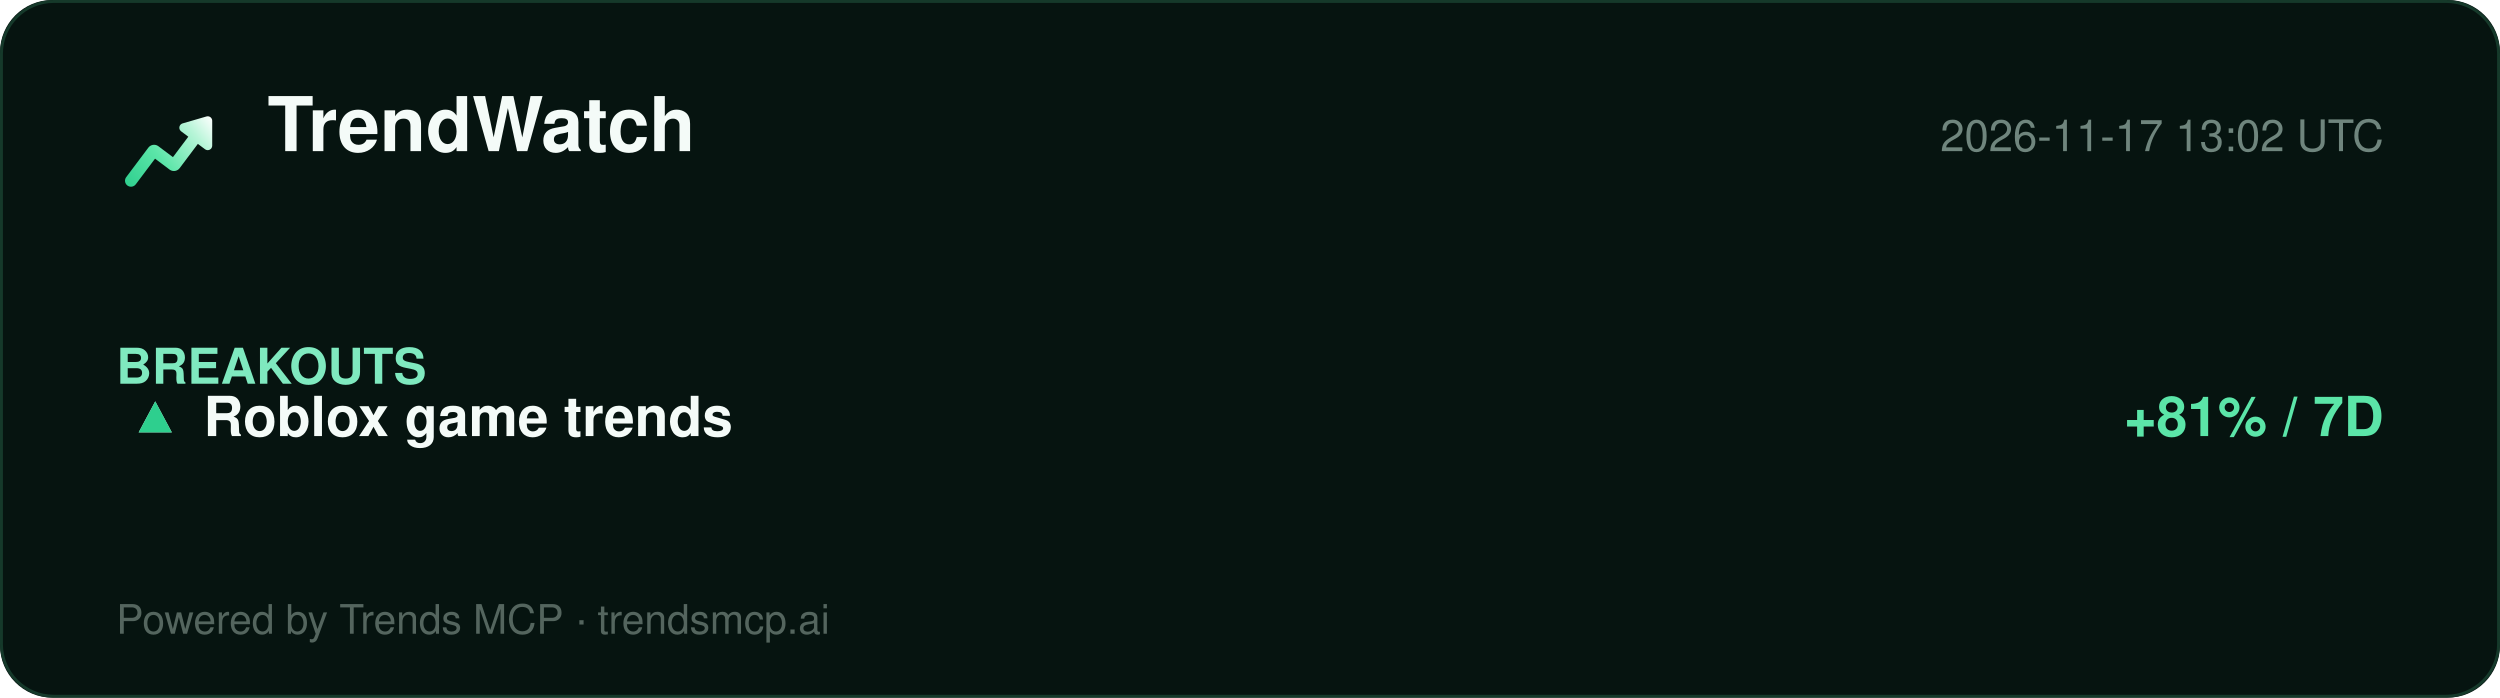
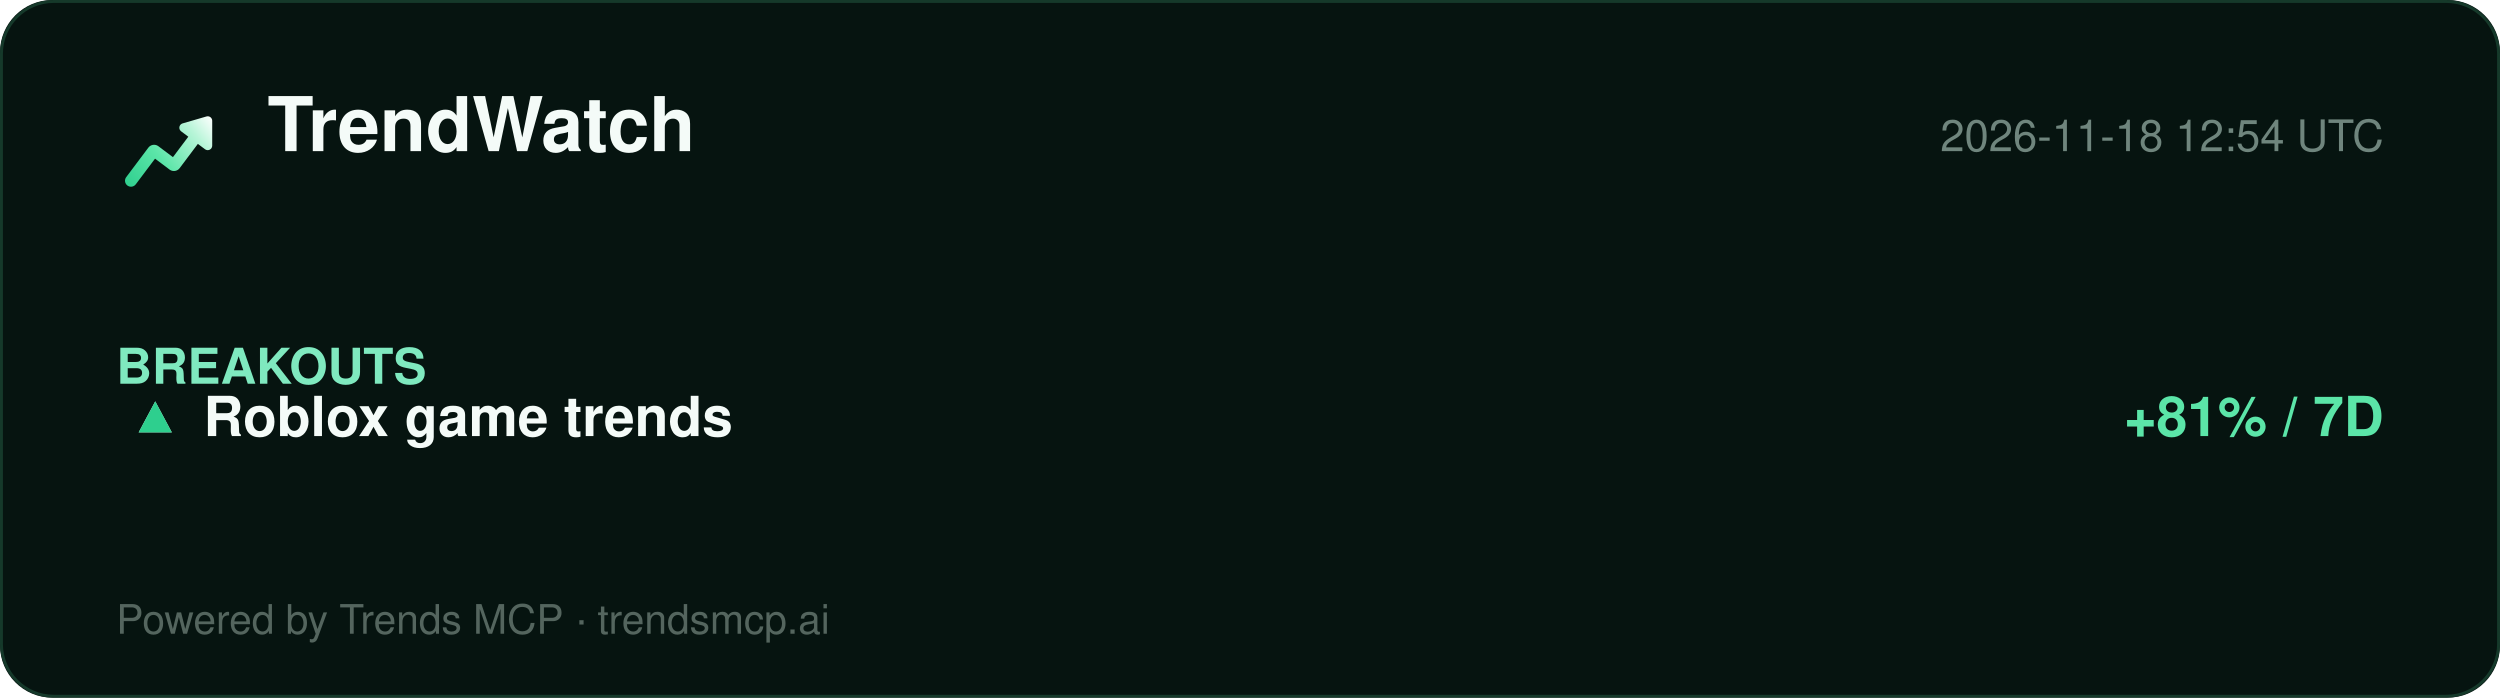
<svg xmlns="http://www.w3.org/2000/svg" width="860" height="240" viewBox="0 0 860 240" role="img" aria-label="TrendWatch report">
  <defs>
    <linearGradient id="lg" x1="2" y1="20" x2="22" y2="4" gradientUnits="userSpaceOnUse">
      <stop offset="0%" stop-color="#2ecf8e" />
      <stop offset="40%" stop-color="#5be5a8" />
      <stop offset="78%" stop-color="#b8f5d8" />
      <stop offset="100%" stop-color="#ffffff" />
    </linearGradient>
  </defs>
  <rect width="860" height="240" rx="18" fill="#061410" />
  <rect x="0.5" y="0.5" width="859" height="239" rx="18" fill="none" stroke="#15392a" />
  <g transform="translate(40,34) scale(1.5)">
    <path d="M20.684 4.042A1.029 1.029 0 0 1 22 5.03l-.001 5.712a1.03 1.03 0 0 1-1.647.823L18.71 10.33l-4.18 5.568a1.647 1.647 0 0 1-2.155.428l-.15-.1-3.337-2.507-4.418 5.885c-.42.56-1.185.707-1.777.368l-.144-.095a1.372 1.372 0 0 1-.368-1.776l.095-.144 5.077-6.762a1.646 1.646 0 0 1 2.156-.428l.149.1 3.336 2.506 3.522-4.69-1.647-1.237a1.03 1.03 0 0 1 .194-1.76l.137-.05 5.485-1.595-.001.001z" fill="url(#lg)" />
  </g>
  <text x="92" y="52" font-family="Segoe UI, Helvetica, Arial, sans-serif" font-size="26" font-weight="800" fill="#f4fbf8">TrendWatch</text>
-   <text x="820" y="52" font-family="Segoe UI, Helvetica, Arial, sans-serif" font-size="15" fill="#6f857d" text-anchor="end">2026-11-17 13:02 UTC</text>
+   <text x="820" y="52" font-family="Segoe UI, Helvetica, Arial, sans-serif" font-size="15" fill="#6f857d" text-anchor="end">2026-11-18 12:54 UTC</text>
  <line x1="40" y1="74" x2="820" y2="74" stroke="#13352700" />
  <g font-family="Segoe UI, Helvetica, Arial, sans-serif">
    <text x="40" y="132" font-size="17" font-weight="700" fill="#7fe9bf">BREAKOUTS</text>
    <text x="44" y="150" font-size="19" fill="#dbe7e1">▲</text>
    <text x="44" y="150" font-size="19" fill="#2ecf8e">▲</text>
    <text x="70" y="150" font-size="19" font-weight="700" fill="#f4fbf8">Roblox game trends</text>
    <text x="820" y="150" font-size="19" font-weight="700" fill="#5be5a8" text-anchor="end">+81% / 7D</text>
  </g>
  <text x="40" y="218" font-family="Segoe UI, Helvetica, Arial, sans-serif" font-size="14" fill="#54655e">Powered by Trends MCP · trendsmcp.ai</text>
</svg>
